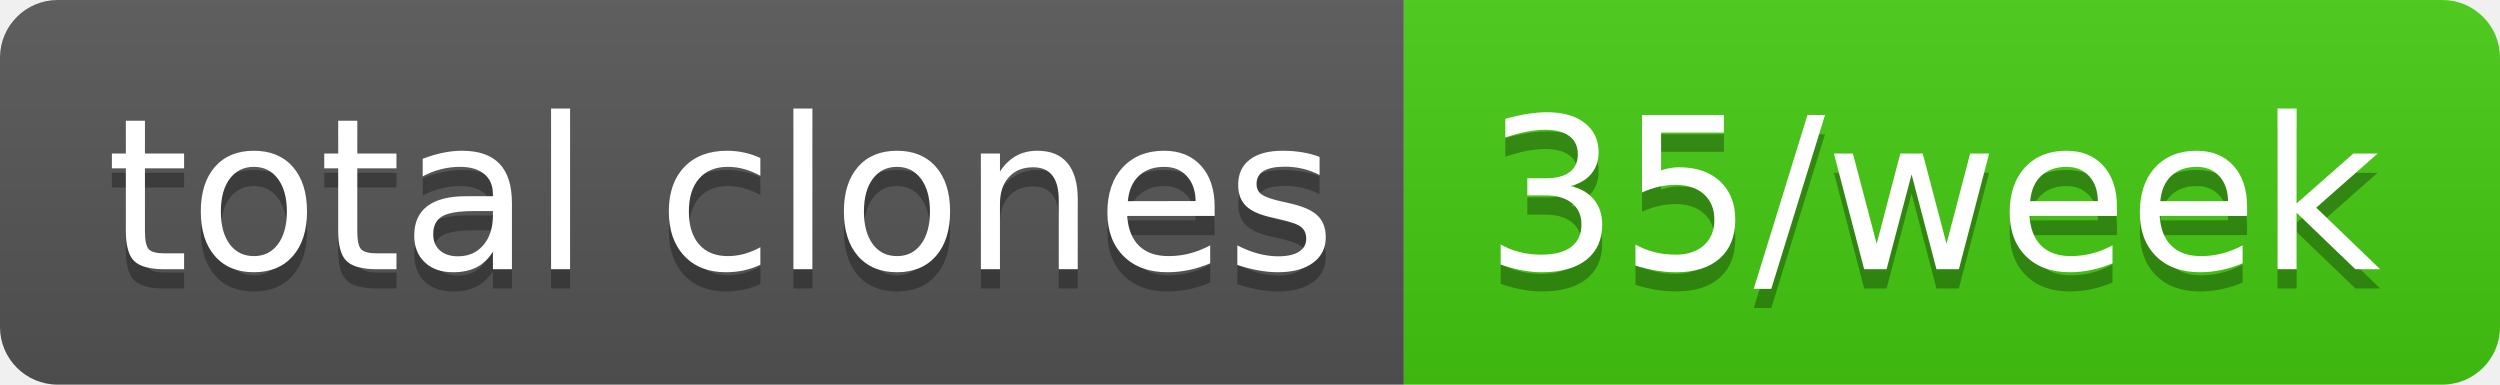
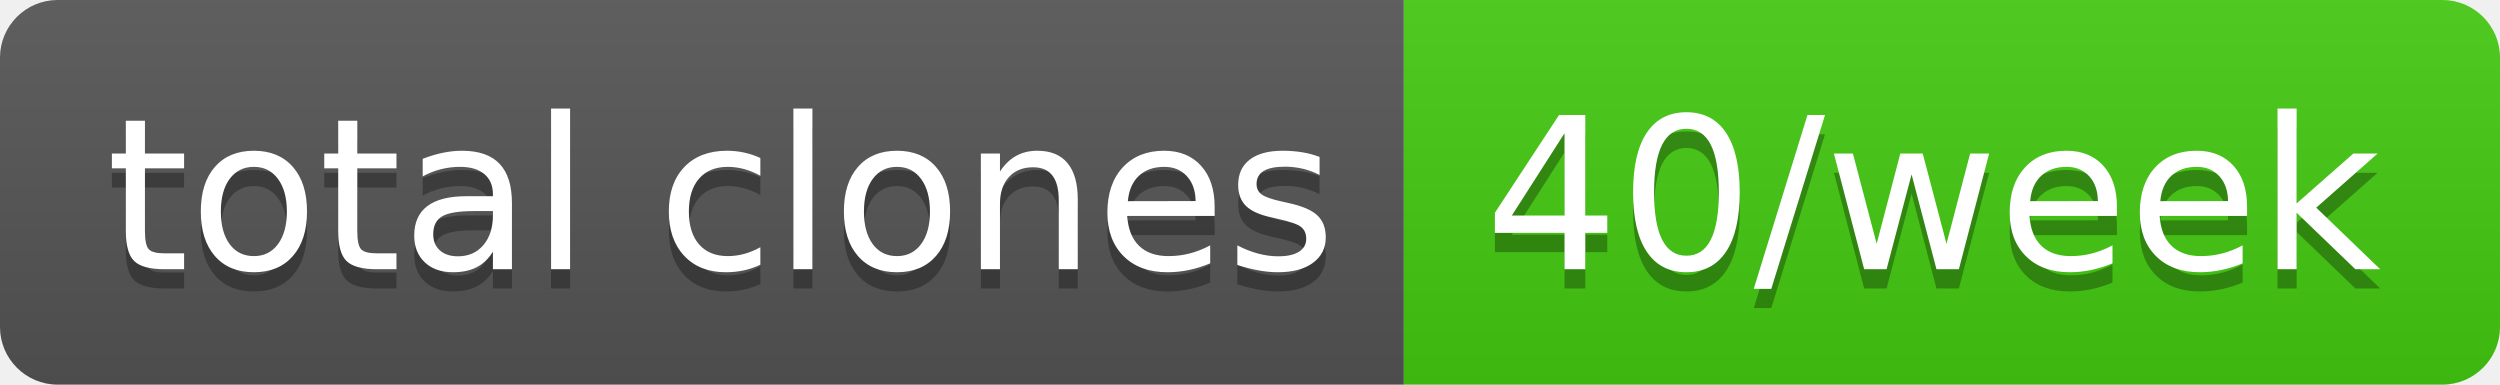
- <svg xmlns="http://www.w3.org/2000/svg" width="130" height="20" role="img" aria-label="total clones: 35/week">
+ <svg xmlns="http://www.w3.org/2000/svg" width="130" height="20" role="img" aria-label="total clones: 40/week">
  <linearGradient id="s" x2="0" y2="100%">
    <stop offset="0" stop-color="#bbb" stop-opacity=".1" />
    <stop offset="1" stop-opacity=".1" />
  </linearGradient>
  <clipPath id="r">
    <rect width="130" height="20" rx="3" fill="#fff" />
  </clipPath>
  <g clip-path="url(#r)">
    <rect width="73" height="20" fill="#555" />
    <rect x="73" width="57" height="20" fill="#4c1" />
    <rect width="130" height="20" fill="url(#s)" />
  </g>
  <g fill="#fff" text-anchor="middle" font-family="Verdana,Geneva,DejaVu Sans,sans-serif" text-rendering="geometricPrecision" font-size="110">
    <text aria-hidden="true" x="375" y="150" fill="#010101" fill-opacity=".3" transform="scale(.1)" textLength="630">total clones</text>
    <text x="375" y="140" transform="scale(.1)" fill="#fff" textLength="630">total clones</text>
-     <text aria-hidden="true" x="1005" y="150" fill="#010101" fill-opacity=".3" transform="scale(.1)" textLength="470">35/week</text>
-     <text x="1005" y="140" transform="scale(.1)" fill="#fff" textLength="470">35/week</text>
+     <text aria-hidden="true" x="1005" y="150" fill="#010101" fill-opacity=".3" transform="scale(.1)" textLength="470">40/week</text>
+     <text x="1005" y="140" transform="scale(.1)" fill="#fff" textLength="470">40/week</text>
  </g>
</svg>
